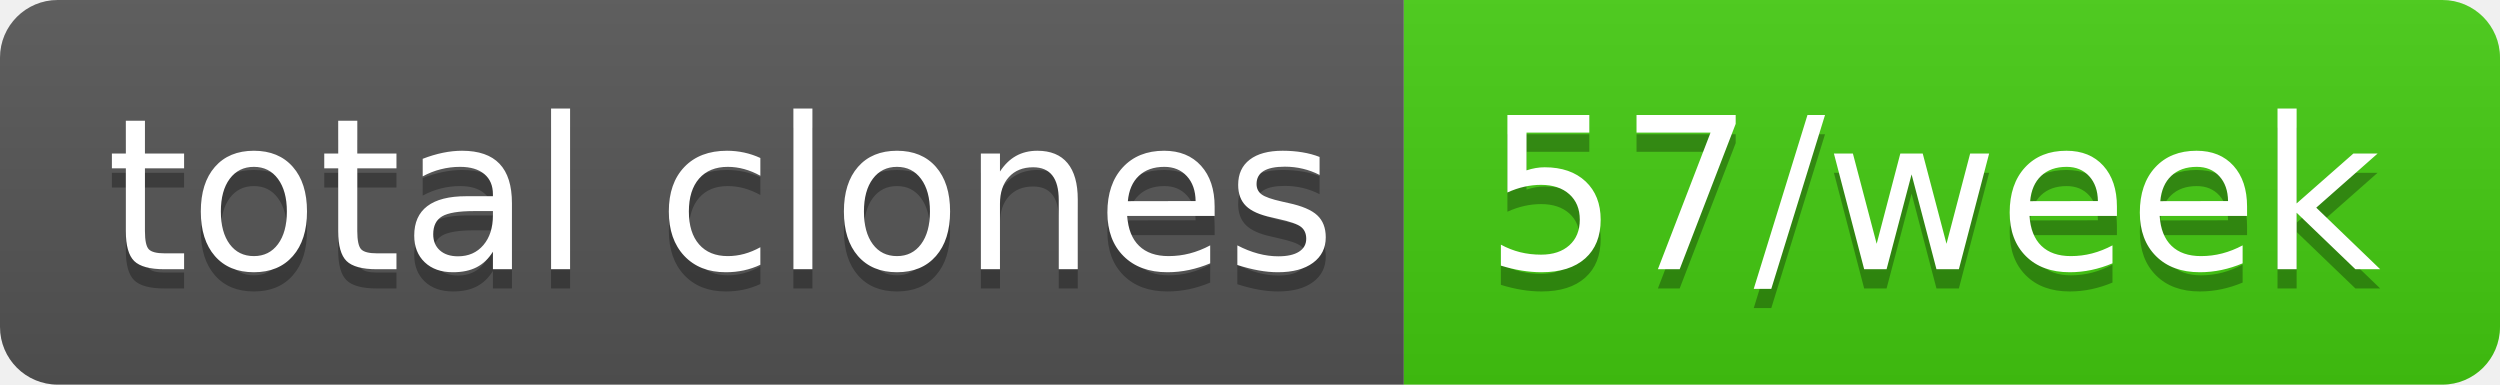
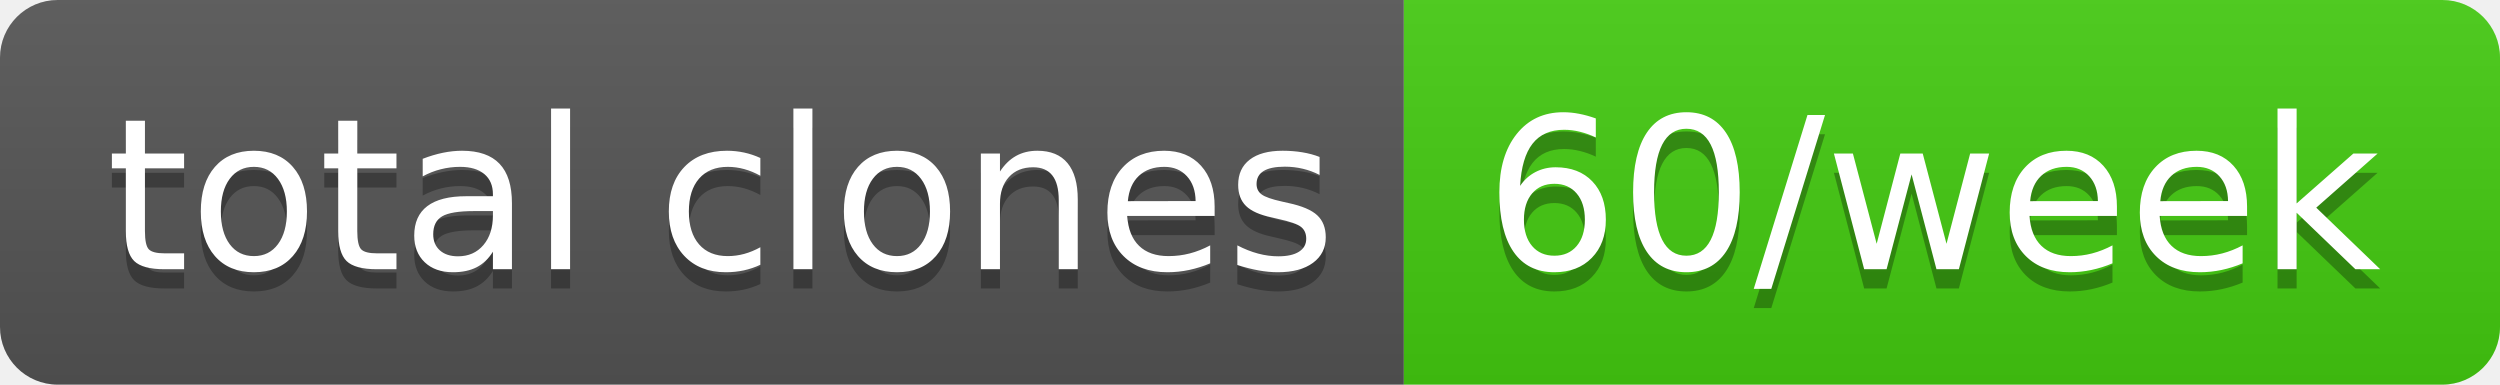
- <svg xmlns="http://www.w3.org/2000/svg" width="130" height="20" role="img" aria-label="total clones: 57/week">
+ <svg xmlns="http://www.w3.org/2000/svg" width="130" height="20" role="img" aria-label="total clones: 60/week">
  <linearGradient id="s" x2="0" y2="100%">
    <stop offset="0" stop-color="#bbb" stop-opacity=".1" />
    <stop offset="1" stop-opacity=".1" />
  </linearGradient>
  <clipPath id="r">
    <rect width="130" height="20" rx="3" fill="#fff" />
  </clipPath>
  <g clip-path="url(#r)">
    <rect width="73" height="20" fill="#555" />
    <rect x="73" width="57" height="20" fill="#4c1" />
    <rect width="130" height="20" fill="url(#s)" />
  </g>
  <g fill="#fff" text-anchor="middle" font-family="Verdana,Geneva,DejaVu Sans,sans-serif" text-rendering="geometricPrecision" font-size="110">
    <text aria-hidden="true" x="375" y="150" fill="#010101" fill-opacity=".3" transform="scale(.1)" textLength="630">total clones</text>
    <text x="375" y="140" transform="scale(.1)" fill="#fff" textLength="630">total clones</text>
-     <text aria-hidden="true" x="1005" y="150" fill="#010101" fill-opacity=".3" transform="scale(.1)" textLength="470">57/week</text>
-     <text x="1005" y="140" transform="scale(.1)" fill="#fff" textLength="470">57/week</text>
+     <text aria-hidden="true" x="1005" y="150" fill="#010101" fill-opacity=".3" transform="scale(.1)" textLength="470">60/week</text>
+     <text x="1005" y="140" transform="scale(.1)" fill="#fff" textLength="470">60/week</text>
  </g>
</svg>
